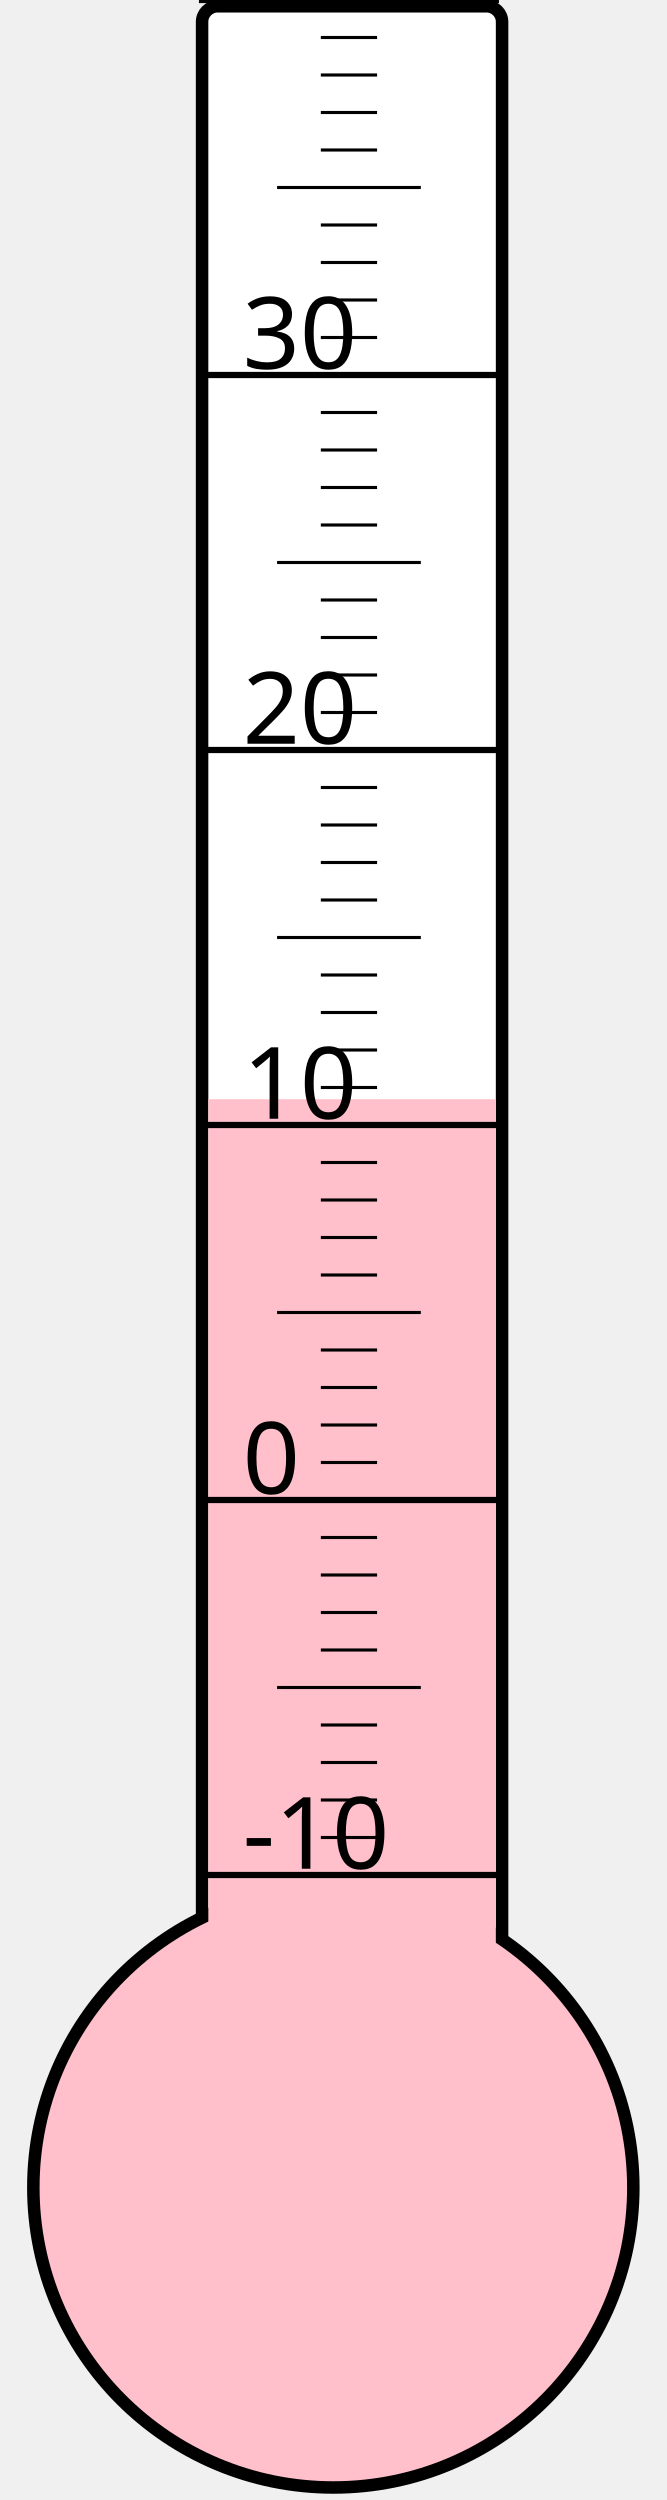
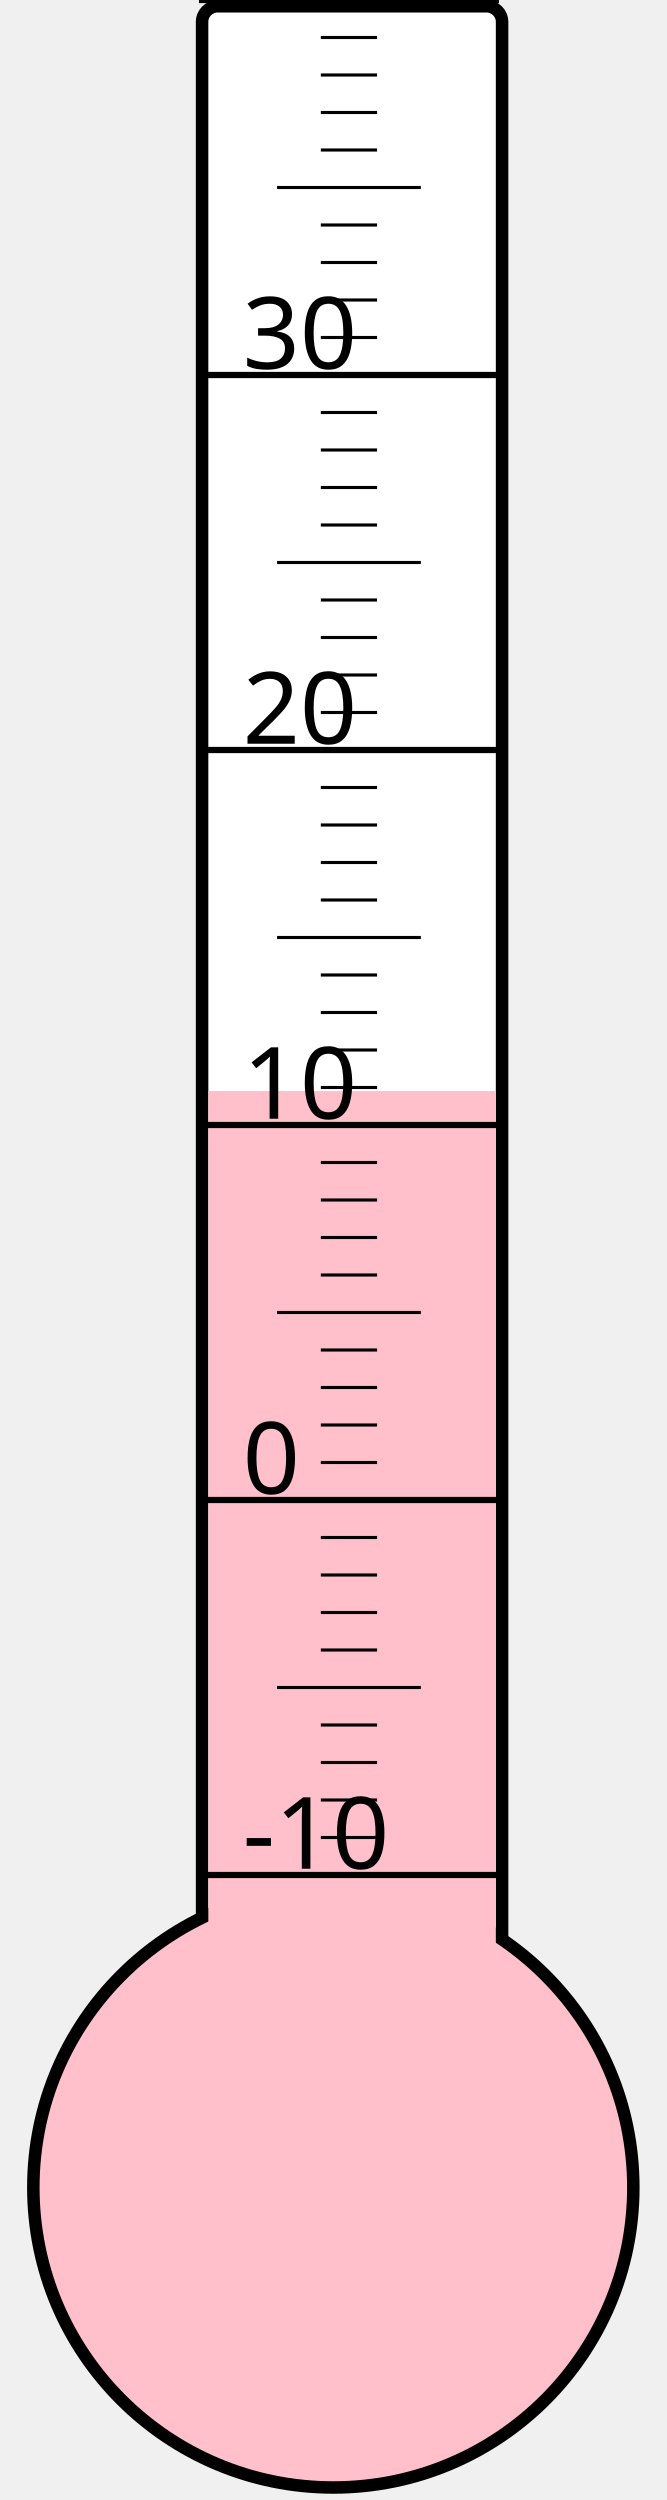
<svg xmlns="http://www.w3.org/2000/svg" width="40px" height="150px" viewBox="0 0 200 800">
  <rect width="200" height="800" x="0" y="0" style="fill: #ffffeb; fill-opacity: 0;" />
  <rect width="96" height="680" x="58" y="2" rx="5" ry="5" style="fill: white; fill-opacity: 1; stroke: black; stroke-width: 4;" />
  <circle cx="100" cy="700" r="96" style="fill: pink; stroke: black; stroke-width: 4;" />
-   <rect width="92" height="348.25" x="60" y="351.75" style="fill: pink; fill-opacity: 1; stroke-width: 0;" />
+   <rect width="92" height="350.875" x="60" y="349.125" style="fill: pink; fill-opacity: 1; stroke-width: 0;" />
  <text x="71" y="598" style="font-family: sans-serif; font-size: 24pt;">-10</text>
  <text x="71" y="478" style="font-family: sans-serif; font-size: 24pt;">0</text>
  <text x="71" y="358" style="font-family: sans-serif; font-size: 24pt;">10</text>
  <text x="71" y="238" style="font-family: sans-serif; font-size: 24pt;">20</text>
  <text x="71" y="118" style="font-family: sans-serif; font-size: 24pt;">30</text>
  <g style="stroke: black;">
    <line x1="57" y1="600" x2="153" y2="600" style="stroke-width: 2;" />
    <line x1="96" y1="588" x2="114" y2="588" style="stroke-width: 1;" />
    <line x1="96" y1="576" x2="114" y2="576" style="stroke-width: 1;" />
    <line x1="96" y1="564" x2="114" y2="564" style="stroke-width: 1;" />
    <line x1="96" y1="552" x2="114" y2="552" style="stroke-width: 1;" />
    <line x1="82" y1="540" x2="128" y2="540" style="stroke-width: 1;" />
    <line x1="96" y1="528" x2="114" y2="528" style="stroke-width: 1;" />
    <line x1="96" y1="516" x2="114" y2="516" style="stroke-width: 1;" />
    <line x1="96" y1="504" x2="114" y2="504" style="stroke-width: 1;" />
    <line x1="96" y1="492" x2="114" y2="492" style="stroke-width: 1;" />
    <line x1="57" y1="480" x2="153" y2="480" style="stroke-width: 2;" />
    <line x1="96" y1="468" x2="114" y2="468" style="stroke-width: 1;" />
    <line x1="96" y1="456" x2="114" y2="456" style="stroke-width: 1;" />
    <line x1="96" y1="444" x2="114" y2="444" style="stroke-width: 1;" />
    <line x1="96" y1="432" x2="114" y2="432" style="stroke-width: 1;" />
    <line x1="82" y1="420" x2="128" y2="420" style="stroke-width: 1;" />
    <line x1="96" y1="408" x2="114" y2="408" style="stroke-width: 1;" />
    <line x1="96" y1="396" x2="114" y2="396" style="stroke-width: 1;" />
    <line x1="96" y1="384" x2="114" y2="384" style="stroke-width: 1;" />
    <line x1="96" y1="372" x2="114" y2="372" style="stroke-width: 1;" />
    <line x1="57" y1="360" x2="153" y2="360" style="stroke-width: 2;" />
    <line x1="96" y1="348" x2="114" y2="348" style="stroke-width: 1;" />
    <line x1="96" y1="336" x2="114" y2="336" style="stroke-width: 1;" />
    <line x1="96" y1="324" x2="114" y2="324" style="stroke-width: 1;" />
    <line x1="96" y1="312" x2="114" y2="312" style="stroke-width: 1;" />
    <line x1="82" y1="300" x2="128" y2="300" style="stroke-width: 1;" />
    <line x1="96" y1="288" x2="114" y2="288" style="stroke-width: 1;" />
    <line x1="96" y1="276" x2="114" y2="276" style="stroke-width: 1;" />
    <line x1="96" y1="264" x2="114" y2="264" style="stroke-width: 1;" />
    <line x1="96" y1="252" x2="114" y2="252" style="stroke-width: 1;" />
    <line x1="57" y1="240" x2="153" y2="240" style="stroke-width: 2;" />
    <line x1="96" y1="228" x2="114" y2="228" style="stroke-width: 1;" />
    <line x1="96" y1="216" x2="114" y2="216" style="stroke-width: 1;" />
    <line x1="96" y1="204" x2="114" y2="204" style="stroke-width: 1;" />
    <line x1="96" y1="192" x2="114" y2="192" style="stroke-width: 1;" />
    <line x1="82" y1="180" x2="128" y2="180" style="stroke-width: 1;" />
    <line x1="96" y1="168" x2="114" y2="168" style="stroke-width: 1;" />
    <line x1="96" y1="156" x2="114" y2="156" style="stroke-width: 1;" />
    <line x1="96" y1="144" x2="114" y2="144" style="stroke-width: 1;" />
    <line x1="96" y1="132" x2="114" y2="132" style="stroke-width: 1;" />
    <line x1="57" y1="120" x2="153" y2="120" style="stroke-width: 2;" />
    <line x1="96" y1="108" x2="114" y2="108" style="stroke-width: 1;" />
    <line x1="96" y1="96" x2="114" y2="96" style="stroke-width: 1;" />
    <line x1="96" y1="84" x2="114" y2="84" style="stroke-width: 1;" />
    <line x1="96" y1="72" x2="114" y2="72" style="stroke-width: 1;" />
    <line x1="82" y1="60" x2="128" y2="60" style="stroke-width: 1;" />
    <line x1="96" y1="48" x2="114" y2="48" style="stroke-width: 1;" />
    <line x1="96" y1="36" x2="114" y2="36" style="stroke-width: 1;" />
    <line x1="96" y1="24" x2="114" y2="24" style="stroke-width: 1;" />
    <line x1="96" y1="12" x2="114" y2="12" style="stroke-width: 1;" />
    <line x1="57" y1="0" x2="153" y2="0" style="stroke-width: 2;" />
  </g>
</svg>
